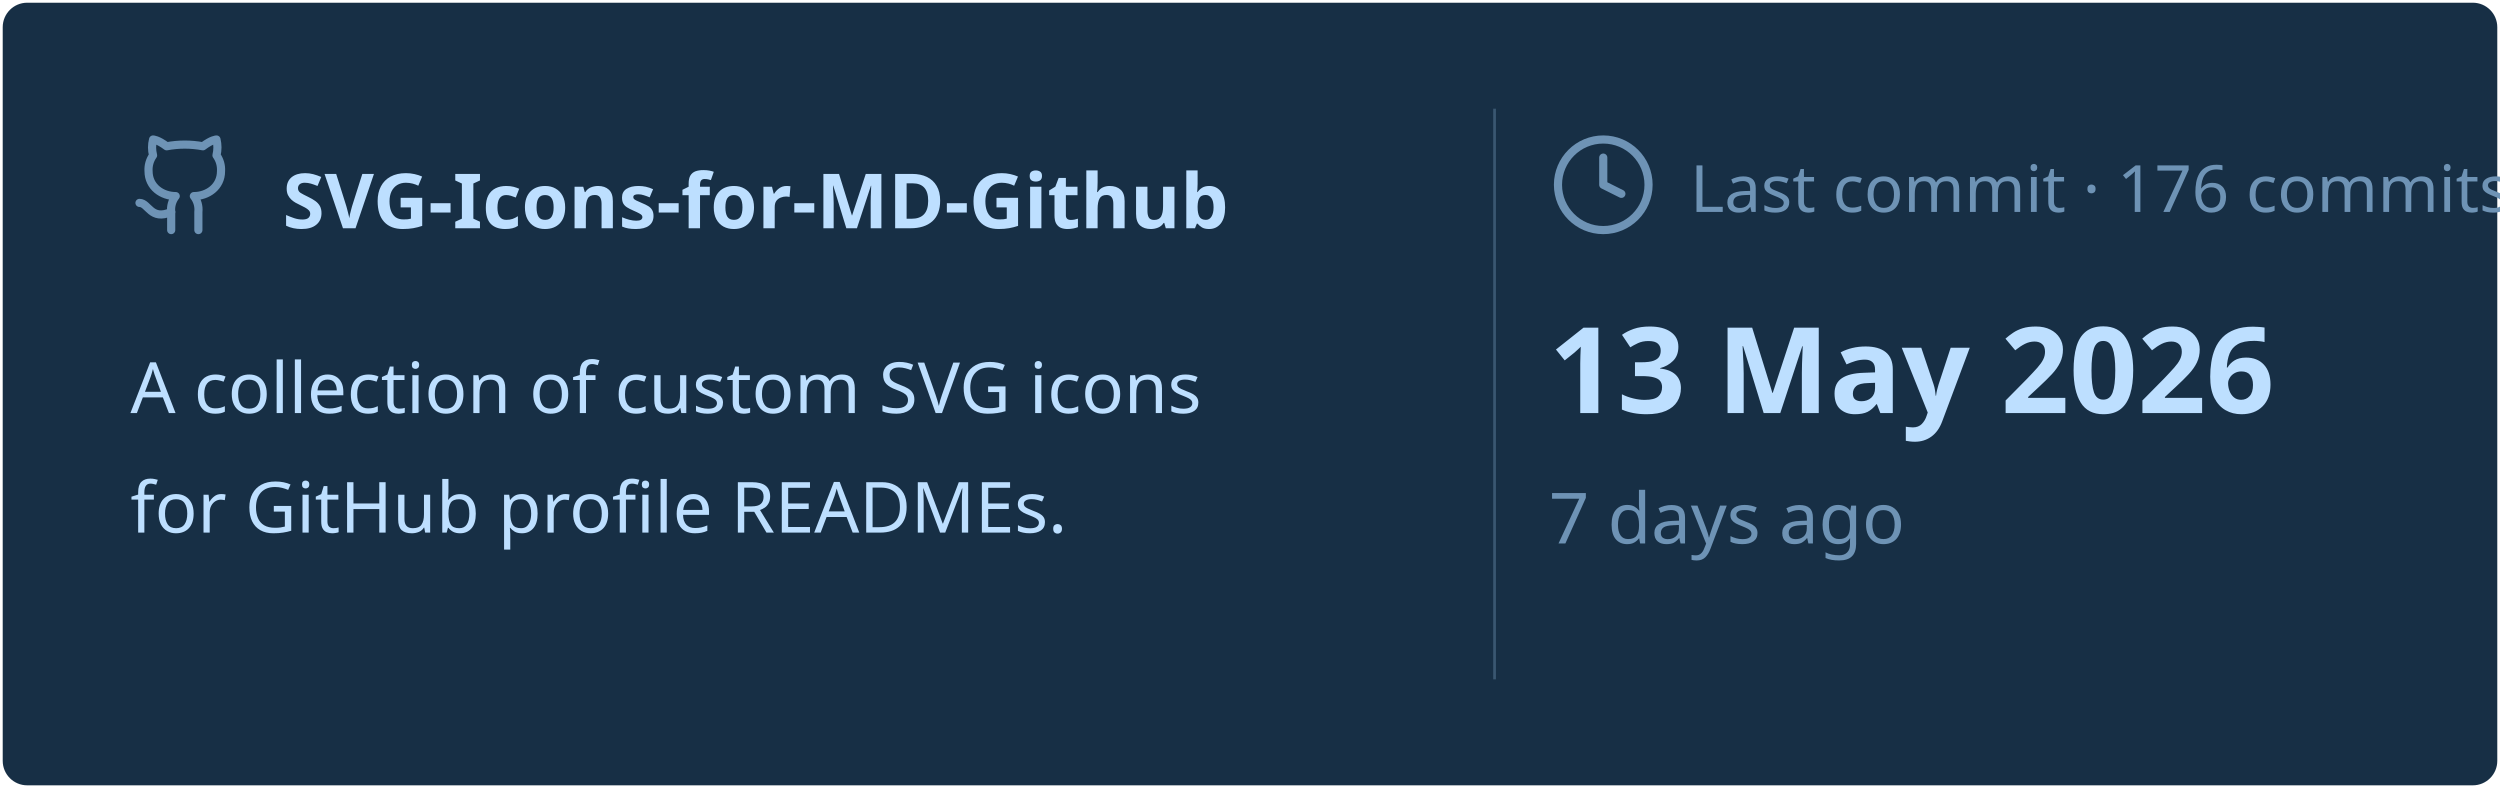
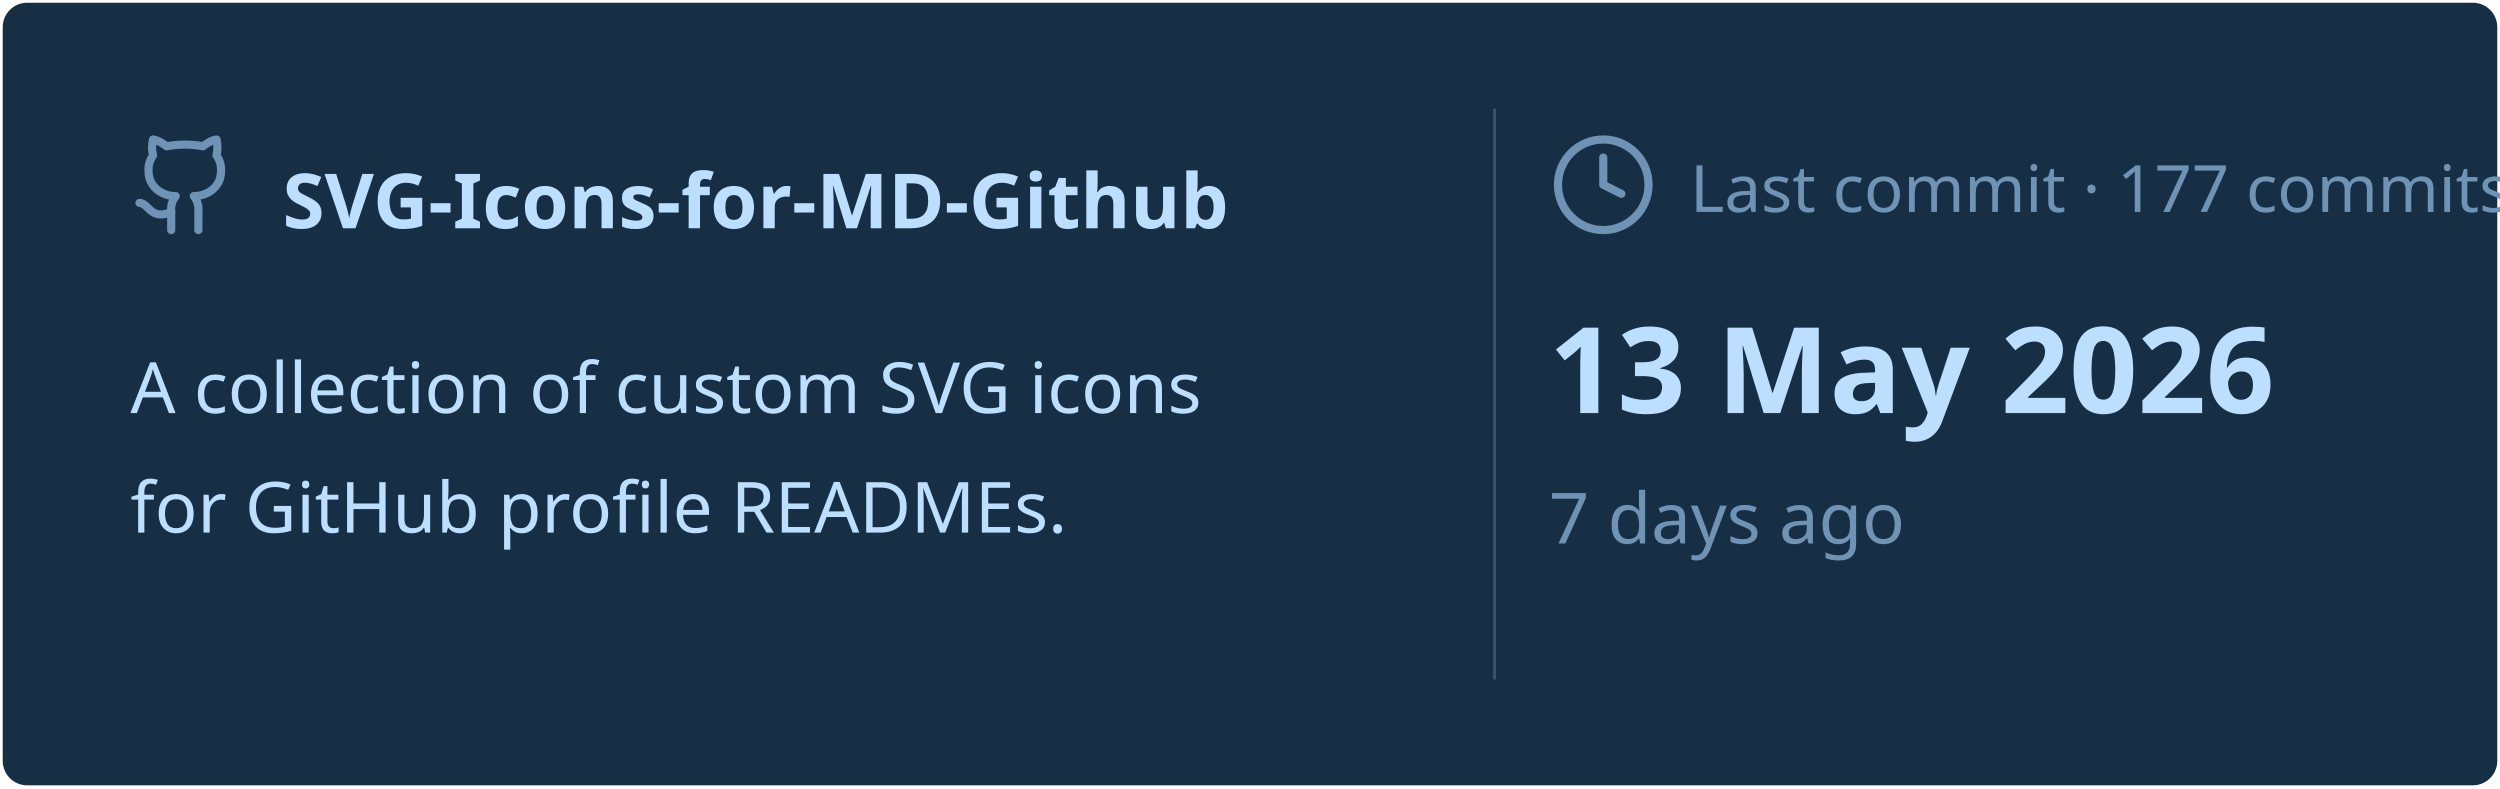
<svg xmlns="http://www.w3.org/2000/svg" viewBox="0 0 460 145" width="460px" height="145px">
  <rect stroke="#000000" stroke-opacity="0" fill="#172F45" rx="4.5" x="0.5" y="0.5" width="459" height="144" />
  <g transform="translate(24, 42)">
    <svg x="0" y="-18" width="20" height="20" viewBox="0 0 24 24" fill="none" stroke="#6E93B5" stroke-width="1.8" stroke-linecap="round" stroke-linejoin="round">
      <path d="M15 22v-4a4.8 4.8 0 0 0-1-3.5c3 0 6-2 6-5.5.08-1.25-.27-2.48-1-3.5.28-1.15.28-2.35 0-3.5 0 0-1 0-3 1.5-2.64-.5-5.36-.5-8 0C6 2 5 2 5 2c-.3 1.15-.3 2.35 0 3.5A5.403 5.403 0 0 0 4 9c0 3.5 3 5.5 6 5.5-.39.49-.68 1.05-.85 1.65-.17.6-.22 1.23-.15 1.85v4" />
      <path d="M9 18c-4.51 2-5-2-7-2" />
    </svg>
    <text x="28" y="0" font-family="&quot;Segoe UI&quot;, Ubuntu, sans-serif" font-size="14" font-weight="700" fill="#BDDFFF">SVG-Icons-for-MD-Github</text>
  </g>
  <text x="24" y="76" font-family="&quot;Segoe UI&quot;, Ubuntu, sans-serif" font-size="13" font-weight="400" fill="#BDDFFF">A collection of custom SVG icons</text>
  <text x="24" y="98" font-family="&quot;Segoe UI&quot;, Ubuntu, sans-serif" font-size="13" font-weight="400" fill="#BDDFFF">for GitHub profile READMEs.</text>
  <line x1="275" y1="20" x2="275" y2="125" stroke="#6E93B5" stroke-width="0.5" stroke-opacity="0.4" />
  <svg x="285" y="24" width="20" height="20" viewBox="0 0 24 24" fill="none" stroke="#6E93B5" stroke-width="1.8" stroke-linecap="round" stroke-linejoin="round">
    <circle cx="12" cy="12" r="10" />
    <polyline points="12 6 12 12 16 14" />
  </svg>
-   <text x="311" y="39" font-family="&quot;Segoe UI&quot;, Ubuntu, sans-serif" font-size="12" font-weight="400" fill="#6E93B5">Last commit · 176 commits</text>
+   <text x="311" y="39" font-family="&quot;Segoe UI&quot;, Ubuntu, sans-serif" font-size="12" font-weight="400" fill="#6E93B5">Last commit · 177 commits</text>
  <text x="285" y="76" font-family="&quot;Segoe UI&quot;, Ubuntu, sans-serif" font-size="22" font-weight="700" fill="#BDDFFF">13 May 2026</text>
  <text x="285" y="100" font-family="&quot;Segoe UI&quot;, Ubuntu, sans-serif" font-size="13" font-weight="400" fill="#6E93B5">7 days ago</text>
</svg>
